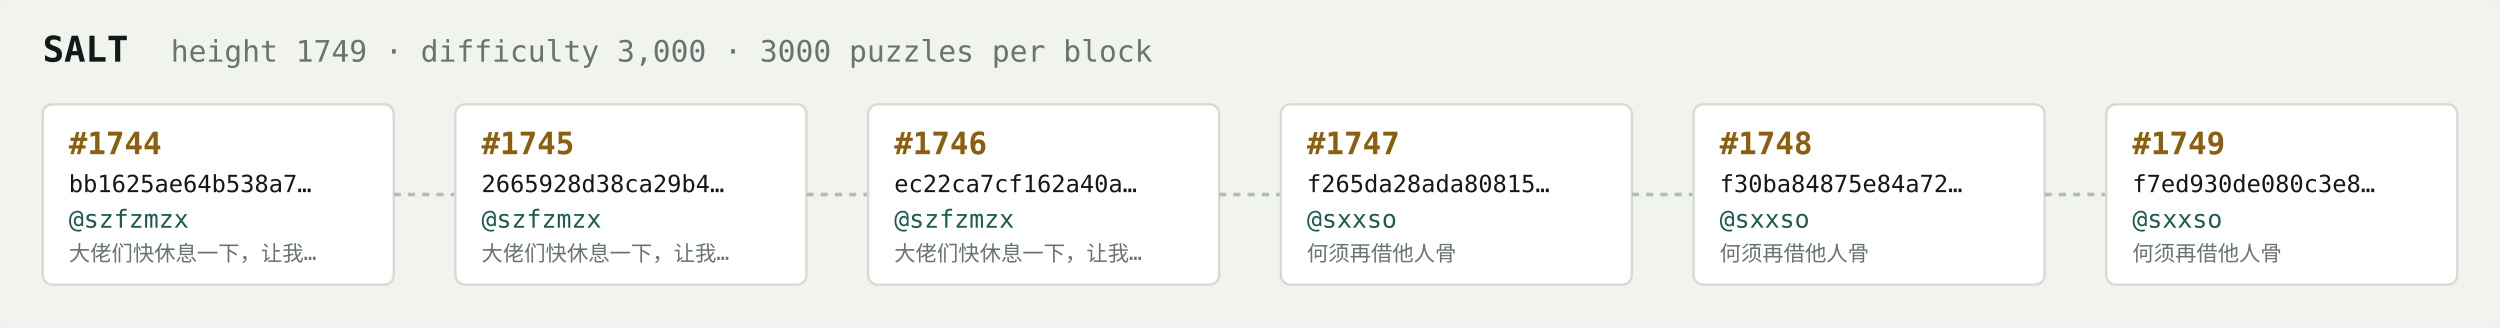
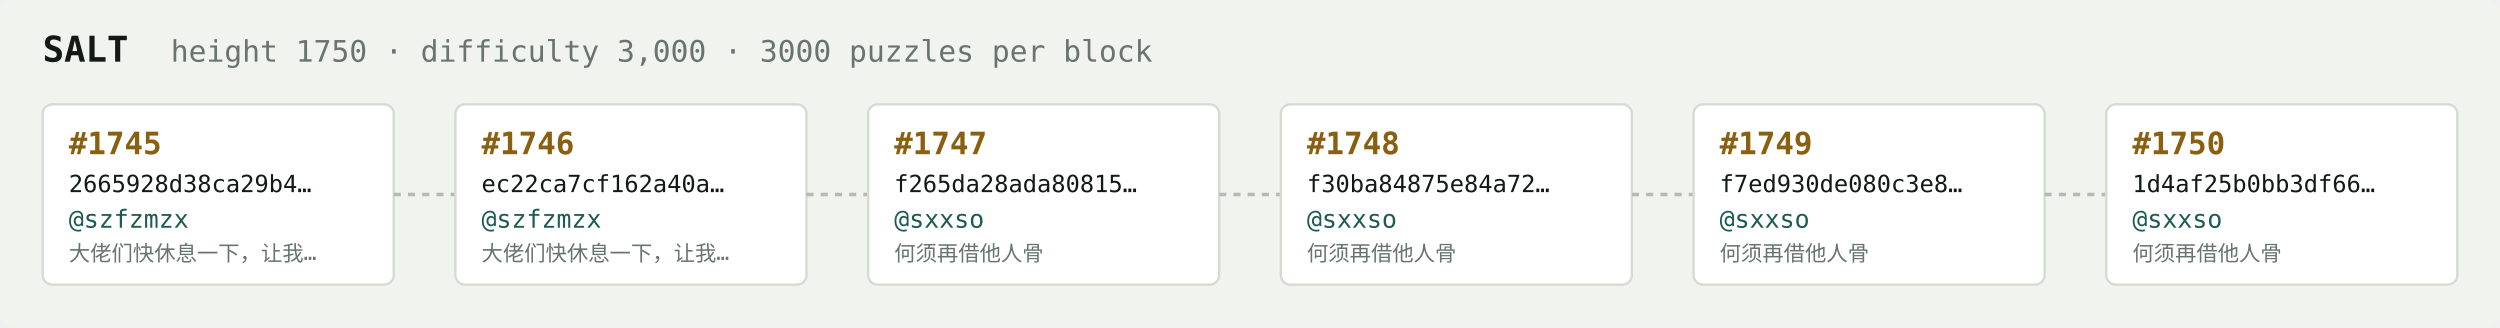
<svg xmlns="http://www.w3.org/2000/svg" width="1054" height="138" viewBox="0 0 1054 138" font-family="ui-monospace,SFMono-Regular,Menlo,monospace">
  <rect fill="#f1f3ef" width="1054" height="138" rx="6" />
  <text x="18" y="26" fill="#121916" font-size="15" font-weight="700">SALT</text>
-   <text x="72" y="26" fill="#68746e" font-size="12.5">height 1749 · difficulty 3,000 · 3000 puzzles per block</text>
+   <text x="72" y="26" fill="#68746e" font-size="12.5">height 1750 · difficulty 3,000 · 3000 puzzles per block</text>
  <rect x="18" y="44" width="148" height="76" rx="4" fill="#ffffff" stroke="#d5dbd2" stroke-width="1" />
-   <text x="29" y="65" fill="#8a5f10" font-size="13" font-weight="700">#1744</text>
-   <text x="29" y="81" fill="#121916" font-size="10">bb1625ae64b538a7…</text>
+   <text x="29" y="65" fill="#8a5f10" font-size="13" font-weight="700">#1745</text>
+   <text x="29" y="81" fill="#121916" font-size="10">2665928d38ca29b4…</text>
  <text x="29" y="96" fill="#1c5b52" font-size="10.5">@szfzmzx</text>
  <text x="29" y="110" fill="#68746e" font-size="9">大佬们快休息一下，让我…</text>
  <line x1="166" y1="82.0" x2="192" y2="82.0" stroke="#b3bcb4" stroke-width="1.5" stroke-dasharray="3 3" />
  <rect x="192" y="44" width="148" height="76" rx="4" fill="#ffffff" stroke="#d5dbd2" stroke-width="1" />
-   <text x="203" y="65" fill="#8a5f10" font-size="13" font-weight="700">#1745</text>
-   <text x="203" y="81" fill="#121916" font-size="10">2665928d38ca29b4…</text>
+   <text x="203" y="65" fill="#8a5f10" font-size="13" font-weight="700">#1746</text>
+   <text x="203" y="81" fill="#121916" font-size="10">ec22ca7cf162a40a…</text>
  <text x="203" y="96" fill="#1c5b52" font-size="10.5">@szfzmzx</text>
  <text x="203" y="110" fill="#68746e" font-size="9">大佬们快休息一下，让我…</text>
  <line x1="340" y1="82.0" x2="366" y2="82.0" stroke="#b3bcb4" stroke-width="1.5" stroke-dasharray="3 3" />
  <rect x="366" y="44" width="148" height="76" rx="4" fill="#ffffff" stroke="#d5dbd2" stroke-width="1" />
-   <text x="377" y="65" fill="#8a5f10" font-size="13" font-weight="700">#1746</text>
-   <text x="377" y="81" fill="#121916" font-size="10">ec22ca7cf162a40a…</text>
-   <text x="377" y="96" fill="#1c5b52" font-size="10.5">@szfzmzx</text>
-   <text x="377" y="110" fill="#68746e" font-size="9">大佬们快休息一下，让我…</text>
+   <text x="377" y="65" fill="#8a5f10" font-size="13" font-weight="700">#1747</text>
+   <text x="377" y="81" fill="#121916" font-size="10">f265da28ada80815…</text>
+   <text x="377" y="96" fill="#1c5b52" font-size="10.5">@sxxso</text>
+   <text x="377" y="110" fill="#68746e" font-size="9">何须再借他人骨</text>
  <line x1="514" y1="82.0" x2="540" y2="82.0" stroke="#b3bcb4" stroke-width="1.5" stroke-dasharray="3 3" />
  <rect x="540" y="44" width="148" height="76" rx="4" fill="#ffffff" stroke="#d5dbd2" stroke-width="1" />
-   <text x="551" y="65" fill="#8a5f10" font-size="13" font-weight="700">#1747</text>
-   <text x="551" y="81" fill="#121916" font-size="10">f265da28ada80815…</text>
+   <text x="551" y="65" fill="#8a5f10" font-size="13" font-weight="700">#1748</text>
+   <text x="551" y="81" fill="#121916" font-size="10">f30ba84875e84a72…</text>
  <text x="551" y="96" fill="#1c5b52" font-size="10.5">@sxxso</text>
  <text x="551" y="110" fill="#68746e" font-size="9">何须再借他人骨</text>
  <line x1="688" y1="82.0" x2="714" y2="82.0" stroke="#b3bcb4" stroke-width="1.5" stroke-dasharray="3 3" />
  <rect x="714" y="44" width="148" height="76" rx="4" fill="#ffffff" stroke="#d5dbd2" stroke-width="1" />
-   <text x="725" y="65" fill="#8a5f10" font-size="13" font-weight="700">#1748</text>
-   <text x="725" y="81" fill="#121916" font-size="10">f30ba84875e84a72…</text>
+   <text x="725" y="65" fill="#8a5f10" font-size="13" font-weight="700">#1749</text>
+   <text x="725" y="81" fill="#121916" font-size="10">f7ed930de080c3e8…</text>
  <text x="725" y="96" fill="#1c5b52" font-size="10.5">@sxxso</text>
  <text x="725" y="110" fill="#68746e" font-size="9">何须再借他人骨</text>
  <line x1="862" y1="82.0" x2="888" y2="82.0" stroke="#b3bcb4" stroke-width="1.5" stroke-dasharray="3 3" />
  <rect x="888" y="44" width="148" height="76" rx="4" fill="#ffffff" stroke="#d5dbd2" stroke-width="1" />
-   <text x="899" y="65" fill="#8a5f10" font-size="13" font-weight="700">#1749</text>
-   <text x="899" y="81" fill="#121916" font-size="10">f7ed930de080c3e8…</text>
+   <text x="899" y="65" fill="#8a5f10" font-size="13" font-weight="700">#1750</text>
+   <text x="899" y="81" fill="#121916" font-size="10">1d4af25b0bb3df66…</text>
  <text x="899" y="96" fill="#1c5b52" font-size="10.5">@sxxso</text>
  <text x="899" y="110" fill="#68746e" font-size="9">何须再借他人骨</text>
</svg>
